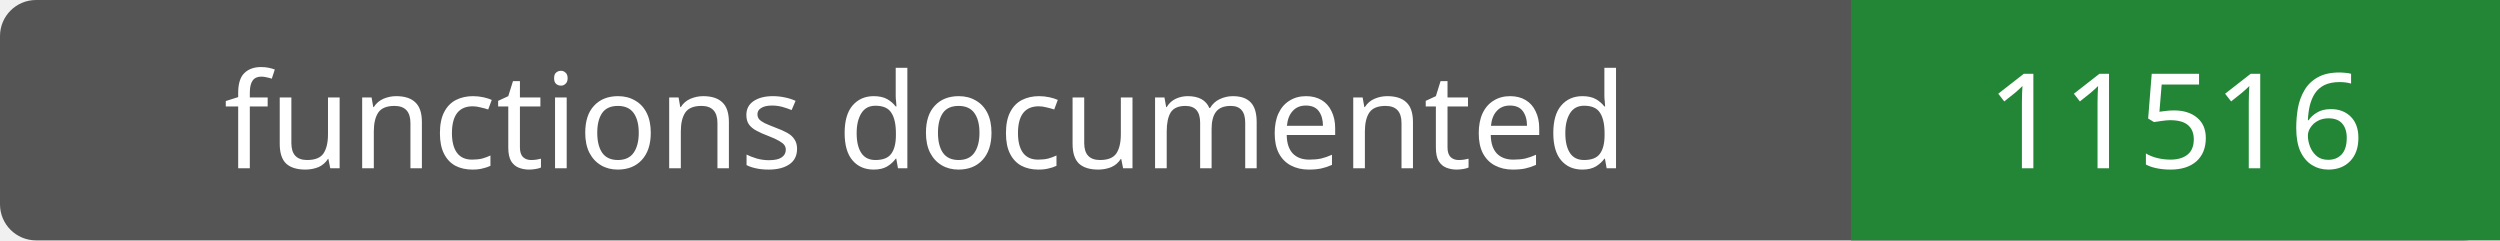
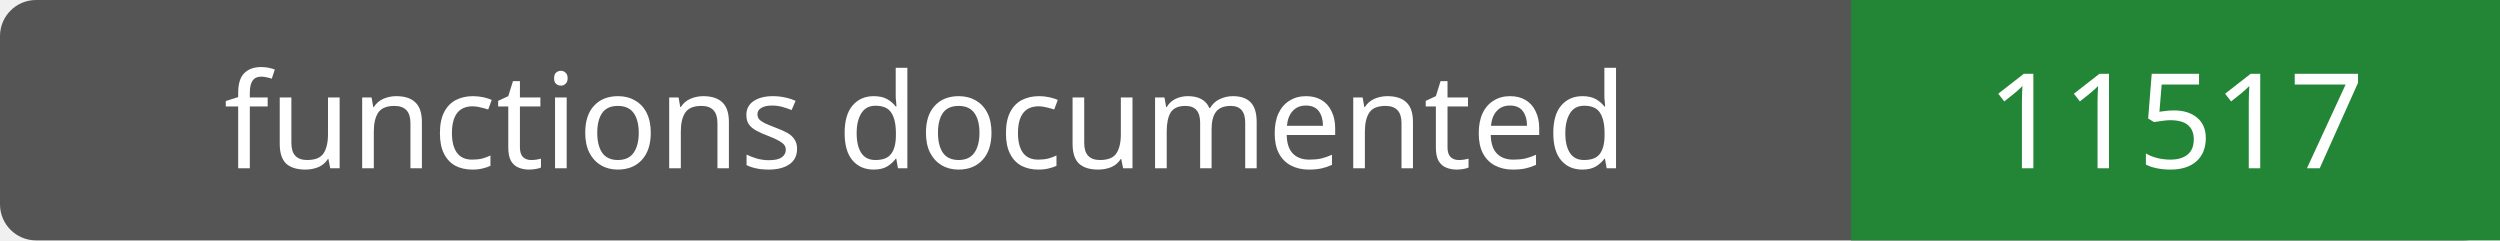
- <svg xmlns="http://www.w3.org/2000/svg" width="208" height="20" role="img" aria-label="functions documented: 11516">
+ <svg xmlns="http://www.w3.org/2000/svg" width="208" height="20" role="img" aria-label="functions documented: 11517">
  <rect width="208" height="20" rx="3" fill="#555" />
  <path fill="#238636" d="M154 0h54v20H154z" />
  <g fill="#fff" text-anchor="middle" font-family="Verdana,sans-serif" font-size="11">
    <text x="77.0" y="14">functions documented</text>
-     <text x="181.0" y="14">11516</text>
+     <text x="181.0" y="14">11517</text>
  </g>
</svg>
